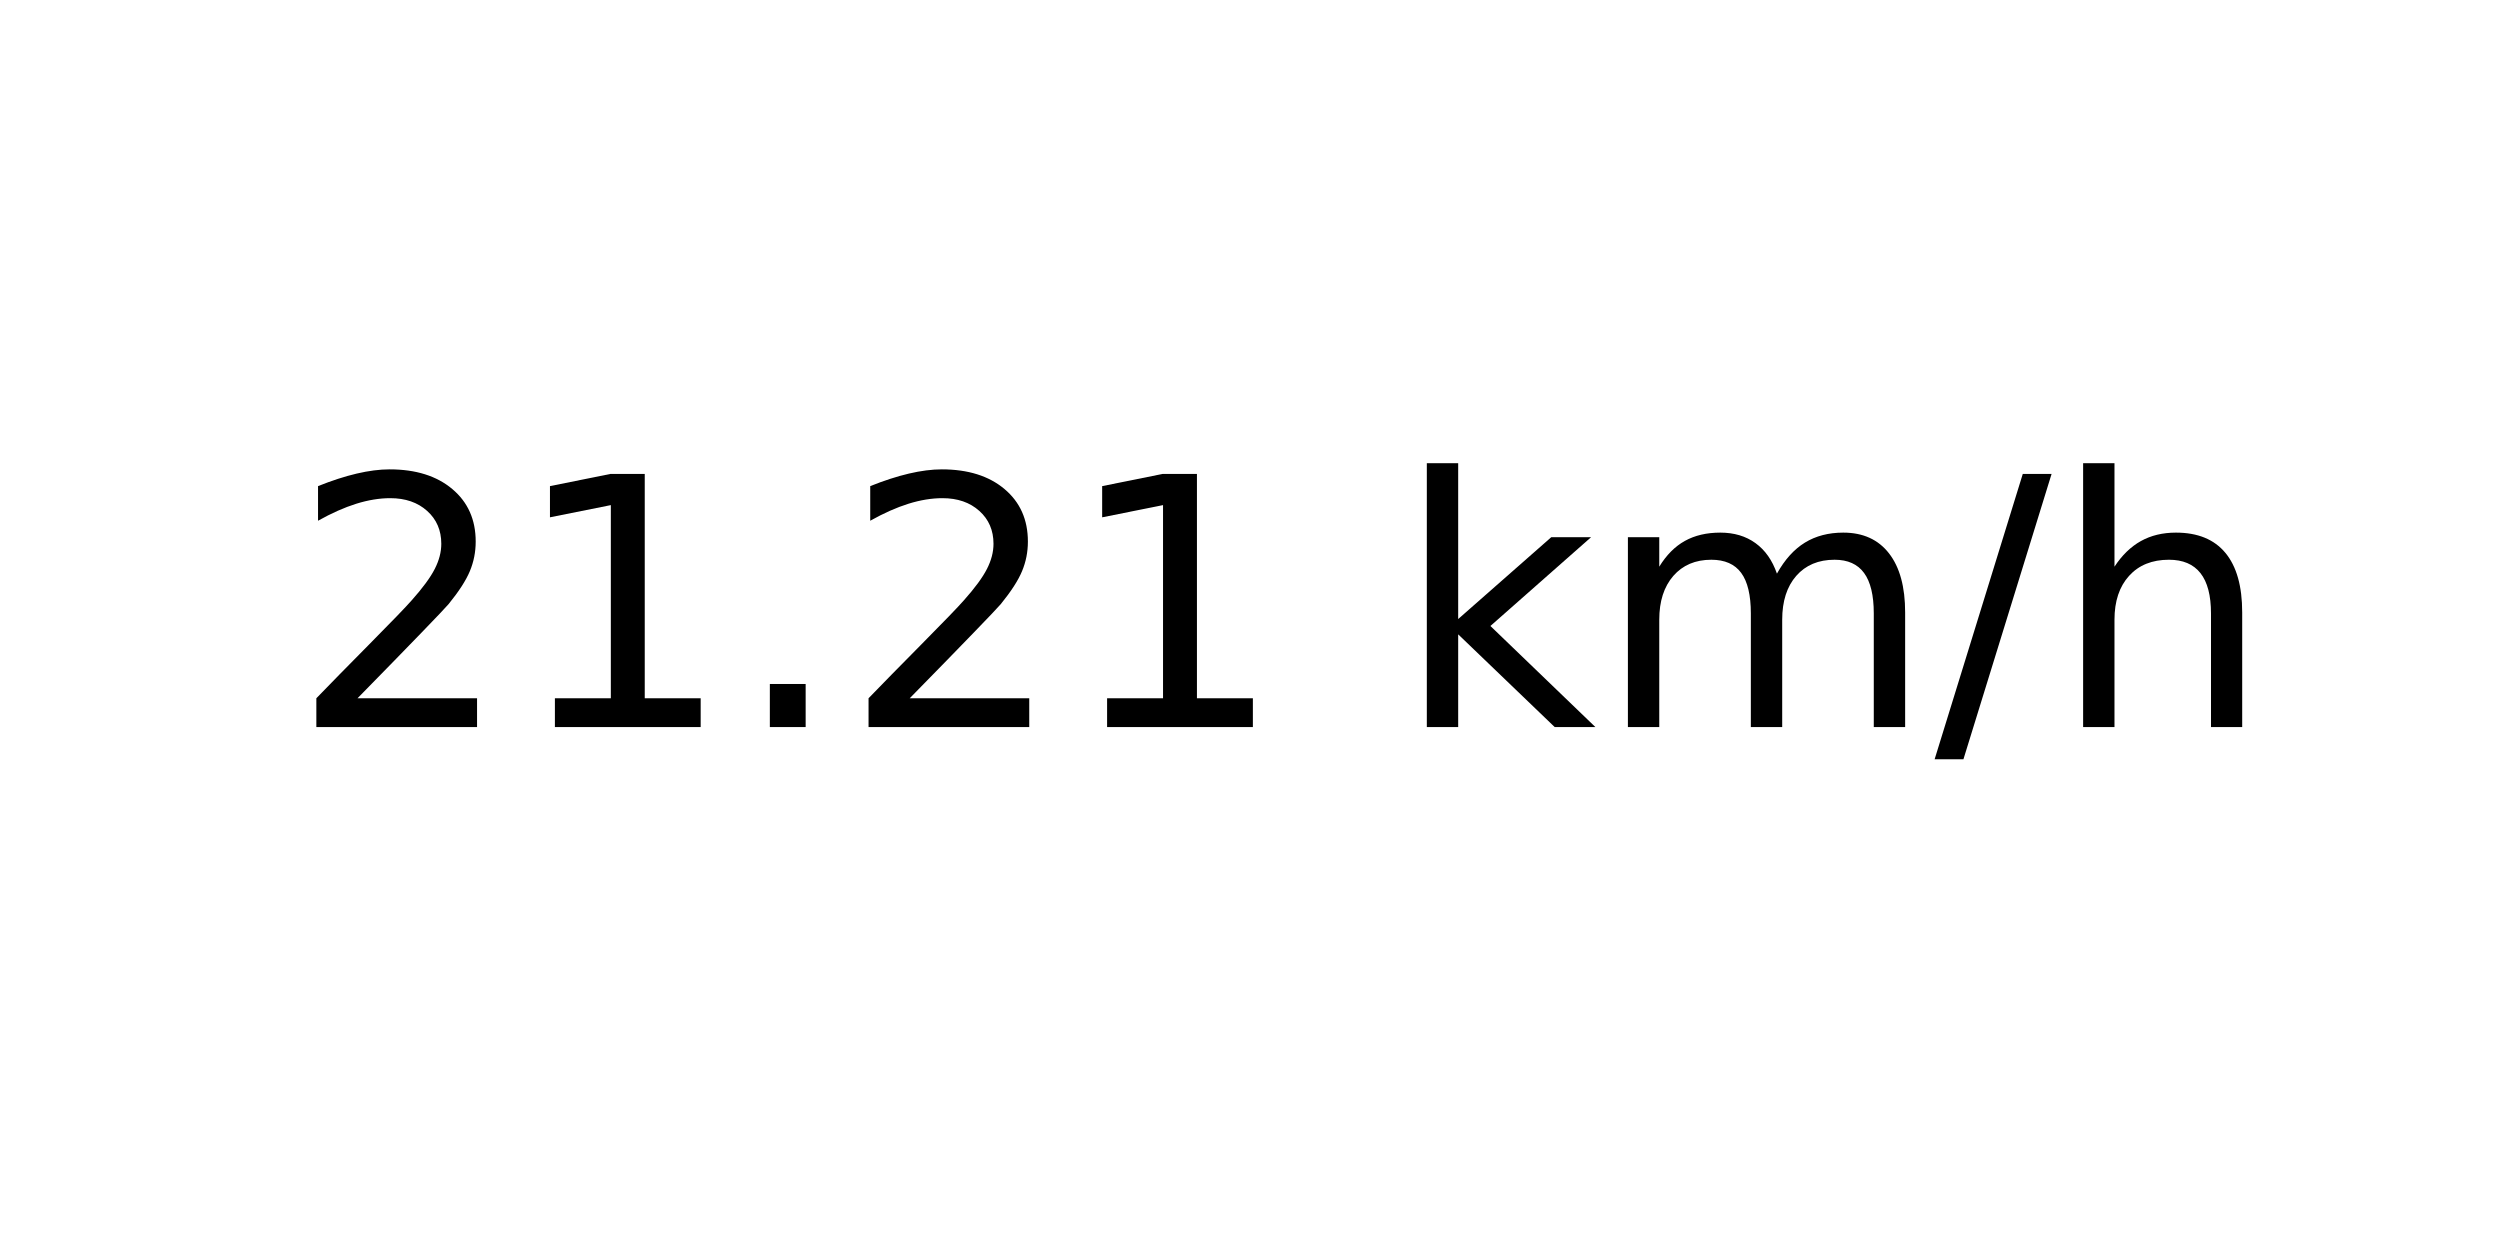
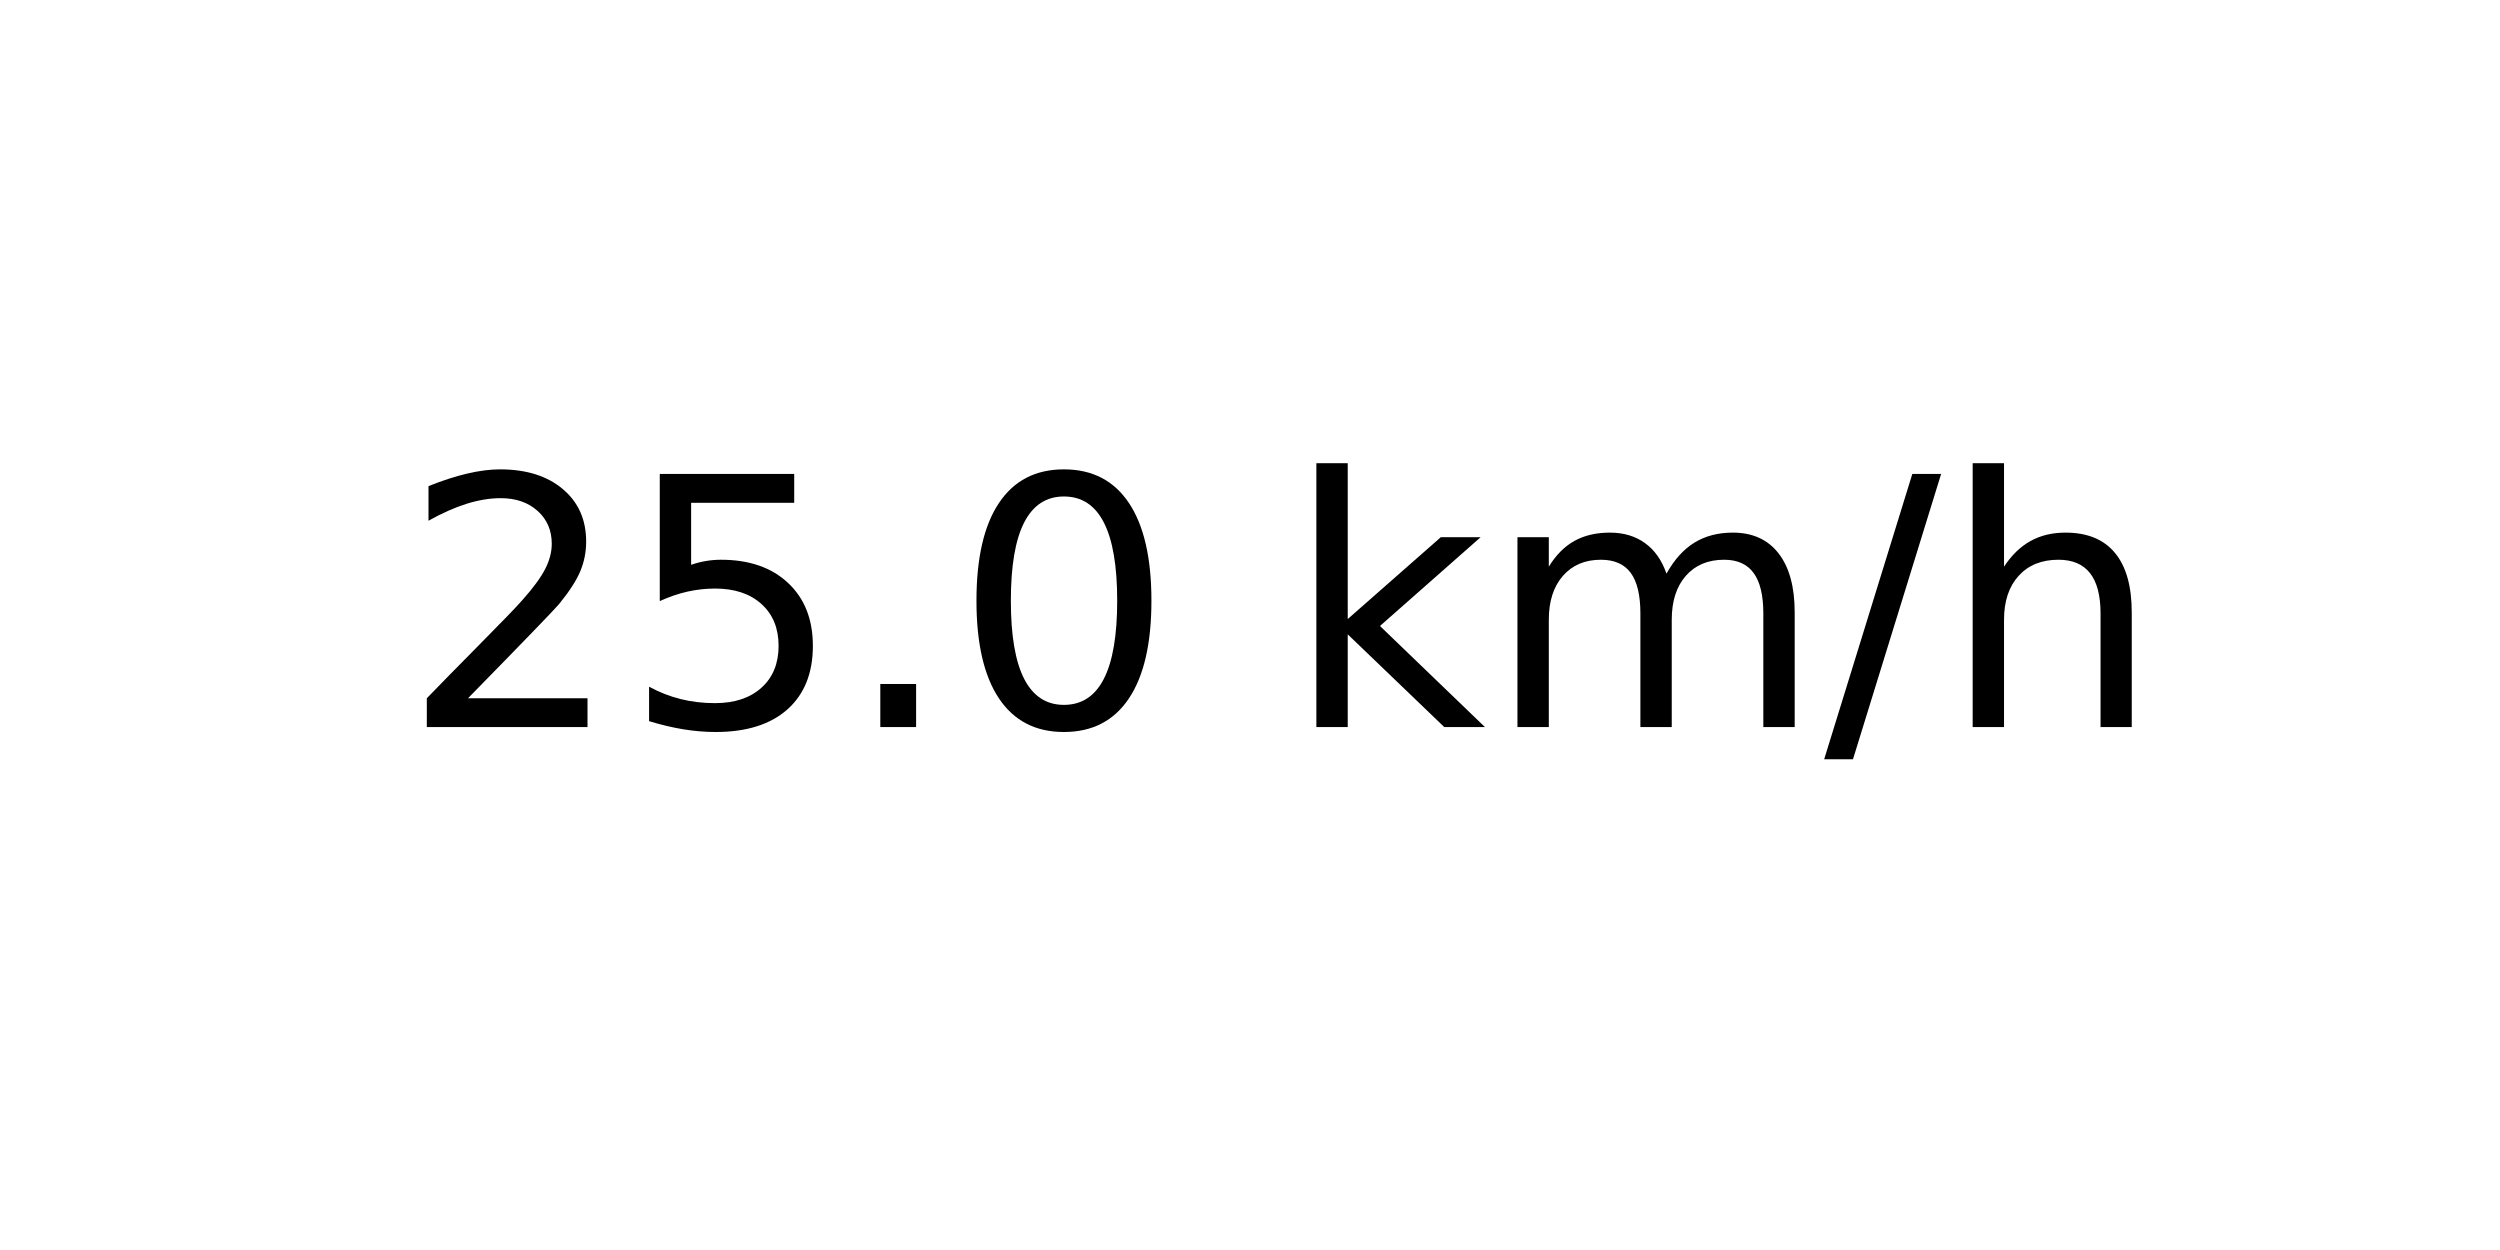
<svg xmlns="http://www.w3.org/2000/svg" xmlns:xlink="http://www.w3.org/1999/xlink" width="72pt" height="36pt" viewBox="0 0 72 36" version="1.1">
  <defs>
    <style type="text/css">*{stroke-linejoin: round; stroke-linecap: butt}</style>
  </defs>
  <g id="figure_1">
    <g id="axes_1">
      <g id="text_1">
-         <g transform="translate(8.378125 20.93937) scale(0.1 -0.1)">
+         <g transform="translate(11.55937 20.93937) scale(0.1 -0.1)">
          <defs>
            <path id="DejaVuSans-32" d="M 1228 531  L 3431 531  L 3431 0  L 469 0  L 469 531  Q 828 903 1448 1529  Q 2069 2156 2228 2338  Q 2531 2678 2651 2914  Q 2772 3150 2772 3378  Q 2772 3750 2511 3984  Q 2250 4219 1831 4219  Q 1534 4219 1204 4116  Q 875 4013 500 3803  L 500 4441  Q 881 4594 1212 4672  Q 1544 4750 1819 4750  Q 2544 4750 2975 4387  Q 3406 4025 3406 3419  Q 3406 3131 3298 2873  Q 3191 2616 2906 2266  Q 2828 2175 2409 1742  Q 1991 1309 1228 531  z " transform="scale(0.015625)" />
-             <path id="DejaVuSans-31" d="M 794 531  L 1825 531  L 1825 4091  L 703 3866  L 703 4441  L 1819 4666  L 2450 4666  L 2450 531  L 3481 531  L 3481 0  L 794 0  L 794 531  z " transform="scale(0.015625)" />
+             <path id="DejaVuSans-35" d="M 691 4666  L 3169 4666  L 3169 4134  L 1269 4134  L 1269 2991  Q 1406 3038 1543 3061  Q 1681 3084 1819 3084  Q 2600 3084 3056 2656  Q 3513 2228 3513 1497  Q 3513 744 3044 326  Q 2575 -91 1722 -91  Q 1428 -91 1123 -41  Q 819 9 494 109  L 494 744  Q 775 591 1075 516  Q 1375 441 1709 441  Q 2250 441 2565 725  Q 2881 1009 2881 1497  Q 2881 1984 2565 2268  Q 2250 2553 1709 2553  Q 1456 2553 1204 2497  Q 953 2441 691 2322  L 691 4666  z " transform="scale(0.015625)" />
            <path id="DejaVuSans-2e" d="M 684 794  L 1344 794  L 1344 0  L 684 0  L 684 794  z " transform="scale(0.015625)" />
+             <path id="DejaVuSans-30" d="M 2034 4250  Q 1547 4250 1301 3770  Q 1056 3291 1056 2328  Q 1056 1369 1301 889  Q 1547 409 2034 409  Q 2525 409 2770 889  Q 3016 1369 3016 2328  Q 3016 3291 2770 3770  Q 2525 4250 2034 4250  z M 2034 4750  Q 2819 4750 3233 4129  Q 3647 3509 3647 2328  Q 3647 1150 3233 529  Q 2819 -91 2034 -91  Q 1250 -91 836 529  Q 422 1150 422 2328  Q 422 3509 836 4129  Q 1250 4750 2034 4750  z " transform="scale(0.015625)" />
            <path id="DejaVuSans-20" transform="scale(0.015625)" />
            <path id="DejaVuSans-6b" d="M 581 4863  L 1159 4863  L 1159 1991  L 2875 3500  L 3609 3500  L 1753 1863  L 3688 0  L 2938 0  L 1159 1709  L 1159 0  L 581 0  L 581 4863  z " transform="scale(0.015625)" />
            <path id="DejaVuSans-6d" d="M 3328 2828  Q 3544 3216 3844 3400  Q 4144 3584 4550 3584  Q 5097 3584 5394 3201  Q 5691 2819 5691 2113  L 5691 0  L 5113 0  L 5113 2094  Q 5113 2597 4934 2840  Q 4756 3084 4391 3084  Q 3944 3084 3684 2787  Q 3425 2491 3425 1978  L 3425 0  L 2847 0  L 2847 2094  Q 2847 2600 2669 2842  Q 2491 3084 2119 3084  Q 1678 3084 1418 2786  Q 1159 2488 1159 1978  L 1159 0  L 581 0  L 581 3500  L 1159 3500  L 1159 2956  Q 1356 3278 1631 3431  Q 1906 3584 2284 3584  Q 2666 3584 2933 3390  Q 3200 3197 3328 2828  z " transform="scale(0.015625)" />
            <path id="DejaVuSans-2f" d="M 1625 4666  L 2156 4666  L 531 -594  L 0 -594  L 1625 4666  z " transform="scale(0.015625)" />
            <path id="DejaVuSans-68" d="M 3513 2113  L 3513 0  L 2938 0  L 2938 2094  Q 2938 2591 2744 2837  Q 2550 3084 2163 3084  Q 1697 3084 1428 2787  Q 1159 2491 1159 1978  L 1159 0  L 581 0  L 581 4863  L 1159 4863  L 1159 2956  Q 1366 3272 1645 3428  Q 1925 3584 2291 3584  Q 2894 3584 3203 3211  Q 3513 2838 3513 2113  z " transform="scale(0.015625)" />
          </defs>
          <use xlink:href="#DejaVuSans-32" />
-           <use xlink:href="#DejaVuSans-31" x="63.623" />
+           <use xlink:href="#DejaVuSans-35" x="63.623" />
          <use xlink:href="#DejaVuSans-2e" x="127.246" />
-           <use xlink:href="#DejaVuSans-32" x="159.033" />
-           <use xlink:href="#DejaVuSans-31" x="222.656" />
-           <use xlink:href="#DejaVuSans-20" x="286.279" />
-           <use xlink:href="#DejaVuSans-6b" x="318.066" />
-           <use xlink:href="#DejaVuSans-6d" x="375.977" />
-           <use xlink:href="#DejaVuSans-2f" x="473.389" />
-           <use xlink:href="#DejaVuSans-68" x="507.08" />
+           <use xlink:href="#DejaVuSans-30" x="159.033" />
+           <use xlink:href="#DejaVuSans-20" x="222.656" />
+           <use xlink:href="#DejaVuSans-6b" x="254.443" />
+           <use xlink:href="#DejaVuSans-6d" x="312.354" />
+           <use xlink:href="#DejaVuSans-2f" x="409.766" />
+           <use xlink:href="#DejaVuSans-68" x="443.457" />
        </g>
      </g>
    </g>
  </g>
</svg>
